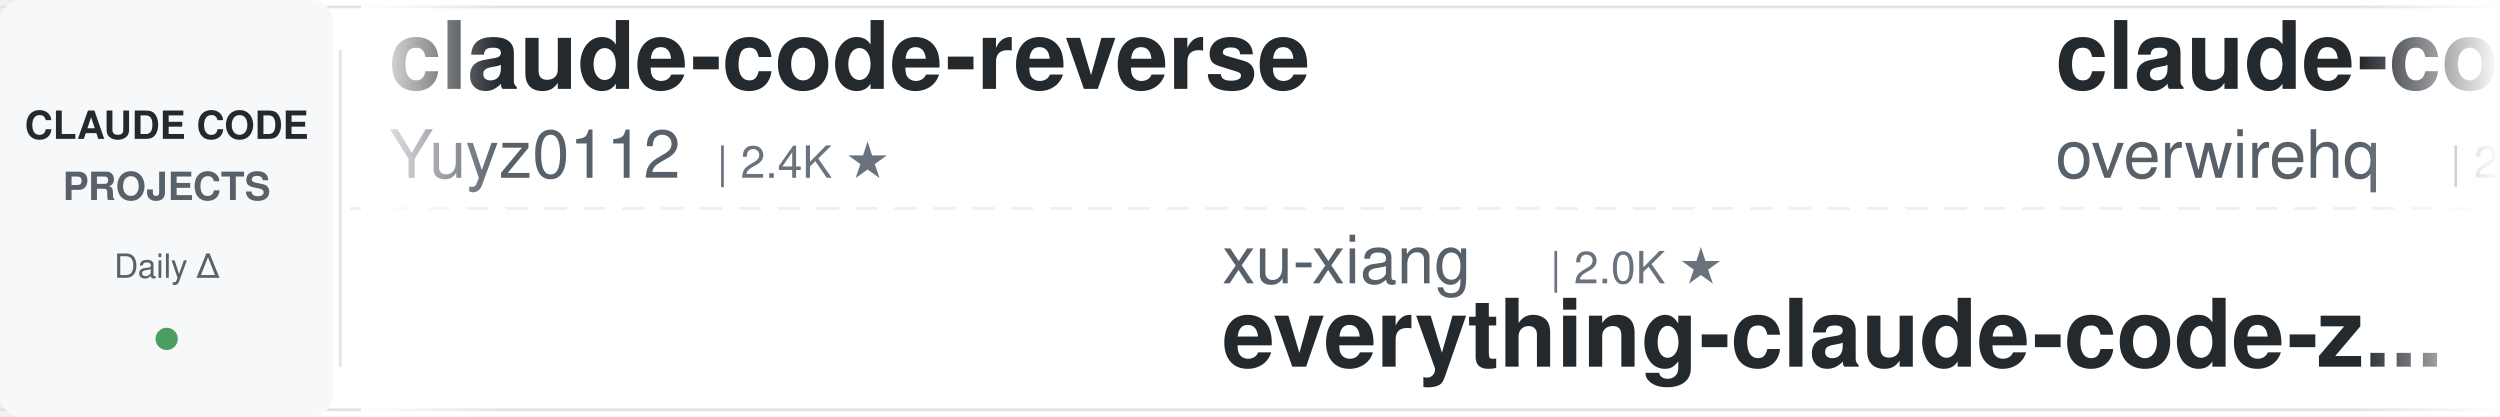
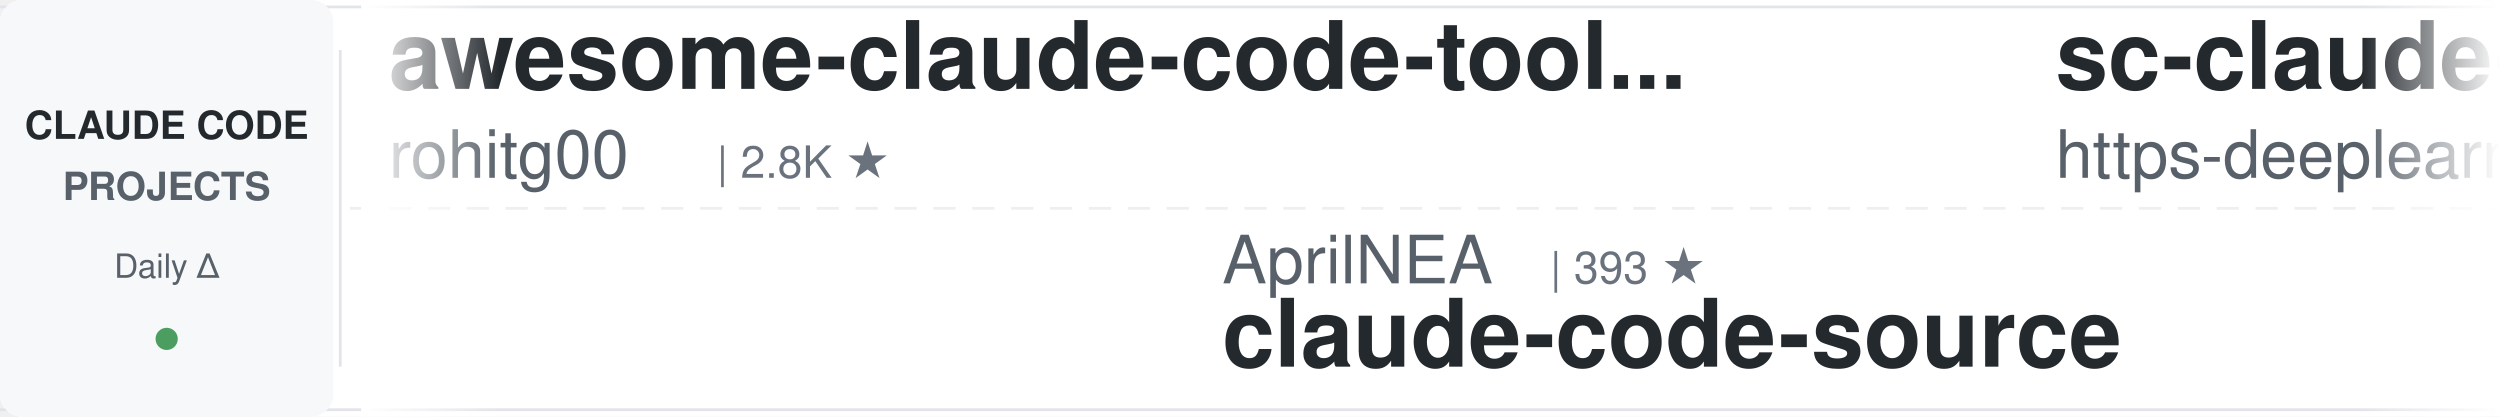
<svg xmlns="http://www.w3.org/2000/svg" width="900" height="150">
  <defs>
    <linearGradient id="awesomeLeftFade" x1="0%" y1="0%" x2="100%" y2="0%">
      <stop offset="0%" style="stop-color:#ffffff;stop-opacity:1" />
      <stop offset="100%" style="stop-color:#ffffff;stop-opacity:0" />
    </linearGradient>
    <linearGradient id="awesomeRightFade" x1="0%" y1="0%" x2="100%" y2="0%">
      <stop offset="0%" style="stop-color:#ffffff;stop-opacity:0" />
      <stop offset="100%" style="stop-color:#ffffff;stop-opacity:1" />
    </linearGradient>
  </defs>
  <rect width="900" height="150" fill="#ffffff" rx="8" />
  <rect x="0" y="2" width="900" height="1" fill="#e1e4e8" />
  <rect x="0" y="147" width="900" height="1" fill="#e1e4e8" />
  <line x1="0" y1="75" x2="900" y2="75" stroke="#e1e4e8" stroke-width="1" stroke-dasharray="8 6" opacity="0.6" />
  <rect x="0" y="0" width="120" height="150" fill="#f6f8fa" rx="8" />
  <text x="60" y="50" font-family="-apple-system, BlinkMacSystemFont, 'Segoe UI', Helvetica, Arial, sans-serif" font-size="14" font-weight="600" fill="#24292e" text-anchor="middle">CLAUDE CODE</text>
  <text x="60" y="72" font-family="-apple-system, BlinkMacSystemFont, 'Segoe UI', Helvetica, Arial, sans-serif" font-size="14" font-weight="600" fill="#586069" text-anchor="middle">PROJECTS</text>
  <text x="60" y="100" font-family="-apple-system, BlinkMacSystemFont, 'Segoe UI', Helvetica, Arial, sans-serif" font-size="12" font-weight="500" fill="#586069" text-anchor="middle">Daily Δ</text>
  <circle cx="60" cy="122" r="4" fill="#22863a" opacity="0.8" />
  <rect x="122" y="18" width="1" height="114" fill="#e1e4e8" />
  <clipPath id="awesomeTickerClip">
    <rect x="130" y="0" width="770" height="150" />
  </clipPath>
  <g clip-path="url(#awesomeTickerClip)">
    <g id="awesomeTickerItems">
      <animateTransform attributeName="transform" attributeType="XML" type="translate" from="0 0" to="-3000 0" dur="54s" repeatCount="indefinite" />
      <g transform="translate(0, 0)">
-         <text x="140" y="32" font-family="-apple-system, BlinkMacSystemFont, 'Segoe UI', Helvetica, Arial, sans-serif" font-size="34" font-weight="600" fill="#24292e">claude-code-reverse</text>
-         <text x="140" y="64" font-family="-apple-system, BlinkMacSystemFont, 'Segoe UI', Helvetica, Arial, sans-serif" font-size="24" font-weight="400" fill="#586069">Yuyz0112</text>
-         <text x="258" y="64" font-family="-apple-system, BlinkMacSystemFont, 'Segoe UI', Helvetica, Arial, sans-serif" font-size="16" font-weight="500" fill="#6a737d">| 2.4K ★</text>
+         <text x="140" y="32" font-family="-apple-system, BlinkMacSystemFont, 'Segoe UI', Helvetica, Arial, sans-serif" font-size="34" font-weight="600" fill="#24292e">awesome-claude-code-tool...</text>
+         <text x="140" y="64" font-family="-apple-system, BlinkMacSystemFont, 'Segoe UI', Helvetica, Arial, sans-serif" font-size="24" font-weight="400" fill="#586069">rohitg00</text>
+         <text x="258" y="64" font-family="-apple-system, BlinkMacSystemFont, 'Segoe UI', Helvetica, Arial, sans-serif" font-size="16" font-weight="500" fill="#6a737d">| 2.8K ★</text>
      </g>
      <g transform="translate(300, 0)">
-         <text x="140" y="102" font-family="-apple-system, BlinkMacSystemFont, 'Segoe UI', Helvetica, Arial, sans-serif" font-size="24" font-weight="400" fill="#586069">xu-xiang</text>
-         <text x="258" y="102" font-family="-apple-system, BlinkMacSystemFont, 'Segoe UI', Helvetica, Arial, sans-serif" font-size="16" font-weight="500" fill="#6a737d">| 2.0K ★</text>
-         <text x="140" y="132" font-family="-apple-system, BlinkMacSystemFont, 'Segoe UI', Helvetica, Arial, sans-serif" font-size="34" font-weight="600" fill="#24292e">everything-claude-code-z...</text>
+         <text x="140" y="102" font-family="-apple-system, BlinkMacSystemFont, 'Segoe UI', Helvetica, Arial, sans-serif" font-size="24" font-weight="400" fill="#586069">AprilNEA</text>
+         <text x="258" y="102" font-family="-apple-system, BlinkMacSystemFont, 'Segoe UI', Helvetica, Arial, sans-serif" font-size="16" font-weight="500" fill="#6a737d">| 393 ★</text>
+         <text x="140" y="132" font-family="-apple-system, BlinkMacSystemFont, 'Segoe UI', Helvetica, Arial, sans-serif" font-size="34" font-weight="600" fill="#24292e">claude-code-source</text>
      </g>
      <g transform="translate(600, 0)">
-         <text x="140" y="32" font-family="-apple-system, BlinkMacSystemFont, 'Segoe UI', Helvetica, Arial, sans-serif" font-size="34" font-weight="600" fill="#24292e">claude-code-telegram</text>
-         <text x="140" y="64" font-family="-apple-system, BlinkMacSystemFont, 'Segoe UI', Helvetica, Arial, sans-serif" font-size="24" font-weight="400" fill="#586069">overwirehq</text>
-         <text x="282" y="64" font-family="-apple-system, BlinkMacSystemFont, 'Segoe UI', Helvetica, Arial, sans-serif" font-size="16" font-weight="500" fill="#6a737d">| 2.8K ★</text>
-         <text x="359" y="64" font-family="-apple-system, BlinkMacSystemFont, 'Segoe UI', Helvetica, Arial, sans-serif" font-size="16" font-weight="500" fill="#22863a"> +1</text>
+         <text x="140" y="32" font-family="-apple-system, BlinkMacSystemFont, 'Segoe UI', Helvetica, Arial, sans-serif" font-size="34" font-weight="600" fill="#24292e">sc-claude-code-files</text>
+         <text x="140" y="64" font-family="-apple-system, BlinkMacSystemFont, 'Segoe UI', Helvetica, Arial, sans-serif" font-size="24" font-weight="400" fill="#586069">https-deeplearning-ai</text>
+         <text x="414" y="64" font-family="-apple-system, BlinkMacSystemFont, 'Segoe UI', Helvetica, Arial, sans-serif" font-size="16" font-weight="500" fill="#6a737d">| 563 ★</text>
      </g>
      <g transform="translate(900, 0)">
-         <text x="140" y="102" font-family="-apple-system, BlinkMacSystemFont, 'Segoe UI', Helvetica, Arial, sans-serif" font-size="24" font-weight="400" fill="#586069">shanraisshan</text>
-         <text x="306" y="102" font-family="-apple-system, BlinkMacSystemFont, 'Segoe UI', Helvetica, Arial, sans-serif" font-size="16" font-weight="500" fill="#6a737d">| 69.0K ★</text>
-         <text x="392" y="102" font-family="-apple-system, BlinkMacSystemFont, 'Segoe UI', Helvetica, Arial, sans-serif" font-size="16" font-weight="500" fill="#22863a"> +9</text>
-         <text x="140" y="132" font-family="-apple-system, BlinkMacSystemFont, 'Segoe UI', Helvetica, Arial, sans-serif" font-size="34" font-weight="600" fill="#24292e">claude-code-best-practic...</text>
-       </g>
-       <g transform="translate(1200, 0)">
-         <text x="140" y="32" font-family="-apple-system, BlinkMacSystemFont, 'Segoe UI', Helvetica, Arial, sans-serif" font-size="34" font-weight="600" fill="#24292e">arcads-claude-code-mrpai...</text>
-         <text x="140" y="64" font-family="-apple-system, BlinkMacSystemFont, 'Segoe UI', Helvetica, Arial, sans-serif" font-size="24" font-weight="400" fill="#586069">mrpaidsocial</text>
-         <text x="306" y="64" font-family="-apple-system, BlinkMacSystemFont, 'Segoe UI', Helvetica, Arial, sans-serif" font-size="16" font-weight="500" fill="#6a737d">| 1.7K ★</text>
-         <text x="383" y="64" font-family="-apple-system, BlinkMacSystemFont, 'Segoe UI', Helvetica, Arial, sans-serif" font-size="16" font-weight="500" fill="#22863a"> +1</text>
-       </g>
-       <g transform="translate(1500, 0)">
-         <text x="140" y="102" font-family="-apple-system, BlinkMacSystemFont, 'Segoe UI', Helvetica, Arial, sans-serif" font-size="24" font-weight="400" fill="#586069">Donchitos</text>
-         <text x="270" y="102" font-family="-apple-system, BlinkMacSystemFont, 'Segoe UI', Helvetica, Arial, sans-serif" font-size="16" font-weight="500" fill="#6a737d">| 38.9K ★</text>
-         <text x="356" y="102" font-family="-apple-system, BlinkMacSystemFont, 'Segoe UI', Helvetica, Arial, sans-serif" font-size="16" font-weight="500" fill="#22863a"> +40</text>
-         <text x="140" y="132" font-family="-apple-system, BlinkMacSystemFont, 'Segoe UI', Helvetica, Arial, sans-serif" font-size="34" font-weight="600" fill="#24292e">Claude-Code-Game-Studios</text>
-       </g>
-       <g transform="translate(1800, 0)">
-         <text x="140" y="32" font-family="-apple-system, BlinkMacSystemFont, 'Segoe UI', Helvetica, Arial, sans-serif" font-size="34" font-weight="600" fill="#24292e">free-claude-code</text>
-         <text x="140" y="64" font-family="-apple-system, BlinkMacSystemFont, 'Segoe UI', Helvetica, Arial, sans-serif" font-size="24" font-weight="400" fill="#586069">Alishahryar1</text>
-         <text x="306" y="64" font-family="-apple-system, BlinkMacSystemFont, 'Segoe UI', Helvetica, Arial, sans-serif" font-size="16" font-weight="500" fill="#6a737d">| 69.9K ★</text>
-         <text x="392" y="64" font-family="-apple-system, BlinkMacSystemFont, 'Segoe UI', Helvetica, Arial, sans-serif" font-size="16" font-weight="500" fill="#22863a"> +34</text>
-       </g>
-       <g transform="translate(2100, 0)">
-         <text x="140" y="102" font-family="-apple-system, BlinkMacSystemFont, 'Segoe UI', Helvetica, Arial, sans-serif" font-size="24" font-weight="400" fill="#586069">fuergaosi233</text>
-         <text x="306" y="102" font-family="-apple-system, BlinkMacSystemFont, 'Segoe UI', Helvetica, Arial, sans-serif" font-size="16" font-weight="500" fill="#6a737d">| 2.8K ★</text>
-         <text x="140" y="132" font-family="-apple-system, BlinkMacSystemFont, 'Segoe UI', Helvetica, Arial, sans-serif" font-size="34" font-weight="600" fill="#24292e">claude-code-proxy</text>
-       </g>
-       <g transform="translate(2400, 0)">
-         <text x="140" y="32" font-family="-apple-system, BlinkMacSystemFont, 'Segoe UI', Helvetica, Arial, sans-serif" font-size="34" font-weight="600" fill="#24292e">claude-code-action</text>
-         <text x="140" y="64" font-family="-apple-system, BlinkMacSystemFont, 'Segoe UI', Helvetica, Arial, sans-serif" font-size="24" font-weight="400" fill="#586069">anthropics</text>
-         <text x="282" y="64" font-family="-apple-system, BlinkMacSystemFont, 'Segoe UI', Helvetica, Arial, sans-serif" font-size="16" font-weight="500" fill="#6a737d">| 9.9K ★</text>
-         <text x="359" y="64" font-family="-apple-system, BlinkMacSystemFont, 'Segoe UI', Helvetica, Arial, sans-serif" font-size="16" font-weight="500" fill="#22863a"> +1</text>
-       </g>
-       <g transform="translate(2700, 0)">
        <text x="140" y="102" font-family="-apple-system, BlinkMacSystemFont, 'Segoe UI', Helvetica, Arial, sans-serif" font-size="24" font-weight="400" fill="#586069">OneRedOak</text>
        <text x="270" y="102" font-family="-apple-system, BlinkMacSystemFont, 'Segoe UI', Helvetica, Arial, sans-serif" font-size="16" font-weight="500" fill="#6a737d">| 3.9K ★</text>
        <text x="140" y="132" font-family="-apple-system, BlinkMacSystemFont, 'Segoe UI', Helvetica, Arial, sans-serif" font-size="34" font-weight="600" fill="#24292e">claude-code-workflows</text>
      </g>
+       <g transform="translate(1200, 0)">
+         <text x="140" y="32" font-family="-apple-system, BlinkMacSystemFont, 'Segoe UI', Helvetica, Arial, sans-serif" font-size="34" font-weight="600" fill="#24292e">claude-code-webui</text>
+         <text x="140" y="64" font-family="-apple-system, BlinkMacSystemFont, 'Segoe UI', Helvetica, Arial, sans-serif" font-size="24" font-weight="400" fill="#586069">sugyan</text>
+         <text x="234" y="64" font-family="-apple-system, BlinkMacSystemFont, 'Segoe UI', Helvetica, Arial, sans-serif" font-size="16" font-weight="500" fill="#6a737d">| 1.1K ★</text>
+       </g>
+       <g transform="translate(1500, 0)">
+         <text x="140" y="102" font-family="-apple-system, BlinkMacSystemFont, 'Segoe UI', Helvetica, Arial, sans-serif" font-size="24" font-weight="400" fill="#586069">kodu-ai</text>
+         <text x="246" y="102" font-family="-apple-system, BlinkMacSystemFont, 'Segoe UI', Helvetica, Arial, sans-serif" font-size="16" font-weight="500" fill="#6a737d">| 5.2K ★</text>
+         <text x="140" y="132" font-family="-apple-system, BlinkMacSystemFont, 'Segoe UI', Helvetica, Arial, sans-serif" font-size="34" font-weight="600" fill="#24292e">claude-coder</text>
+       </g>
+       <g transform="translate(1800, 0)">
+         <text x="140" y="32" font-family="-apple-system, BlinkMacSystemFont, 'Segoe UI', Helvetica, Arial, sans-serif" font-size="34" font-weight="600" fill="#24292e">claude-code-showcase</text>
+         <text x="140" y="64" font-family="-apple-system, BlinkMacSystemFont, 'Segoe UI', Helvetica, Arial, sans-serif" font-size="24" font-weight="400" fill="#586069">ChrisWiles</text>
+         <text x="282" y="64" font-family="-apple-system, BlinkMacSystemFont, 'Segoe UI', Helvetica, Arial, sans-serif" font-size="16" font-weight="500" fill="#6a737d">| 6.1K ★</text>
+         <text x="359" y="64" font-family="-apple-system, BlinkMacSystemFont, 'Segoe UI', Helvetica, Arial, sans-serif" font-size="16" font-weight="500" fill="#22863a"> +1</text>
+       </g>
+       <g transform="translate(2100, 0)">
+         <text x="140" y="102" font-family="-apple-system, BlinkMacSystemFont, 'Segoe UI', Helvetica, Arial, sans-serif" font-size="24" font-weight="400" fill="#586069">shareAI-lab</text>
+         <text x="294" y="102" font-family="-apple-system, BlinkMacSystemFont, 'Segoe UI', Helvetica, Arial, sans-serif" font-size="16" font-weight="500" fill="#6a737d">| 80.4K ★</text>
+         <text x="380" y="102" font-family="-apple-system, BlinkMacSystemFont, 'Segoe UI', Helvetica, Arial, sans-serif" font-size="16" font-weight="500" fill="#22863a"> +2</text>
+         <text x="140" y="132" font-family="-apple-system, BlinkMacSystemFont, 'Segoe UI', Helvetica, Arial, sans-serif" font-size="34" font-weight="600" fill="#24292e">learn-claude-code</text>
+       </g>
+       <g transform="translate(2400, 0)">
+         <text x="140" y="32" font-family="-apple-system, BlinkMacSystemFont, 'Segoe UI', Helvetica, Arial, sans-serif" font-size="34" font-weight="600" fill="#24292e">claude-code-source</text>
+         <text x="140" y="64" font-family="-apple-system, BlinkMacSystemFont, 'Segoe UI', Helvetica, Arial, sans-serif" font-size="24" font-weight="400" fill="#586069">JrCx7scC</text>
+         <text x="258" y="64" font-family="-apple-system, BlinkMacSystemFont, 'Segoe UI', Helvetica, Arial, sans-serif" font-size="16" font-weight="500" fill="#6a737d">| 377 ★</text>
+       </g>
+       <g transform="translate(2700, 0)">
+         <text x="140" y="102" font-family="-apple-system, BlinkMacSystemFont, 'Segoe UI', Helvetica, Arial, sans-serif" font-size="24" font-weight="400" fill="#586069">darcyegb</text>
+         <text x="258" y="102" font-family="-apple-system, BlinkMacSystemFont, 'Segoe UI', Helvetica, Arial, sans-serif" font-size="16" font-weight="500" fill="#6a737d">| 780 ★</text>
+         <text x="140" y="132" font-family="-apple-system, BlinkMacSystemFont, 'Segoe UI', Helvetica, Arial, sans-serif" font-size="34" font-weight="600" fill="#24292e">ClaudeCodeAgents</text>
+       </g>
      <g transform="translate(3000, 0)">
-         <text x="140" y="32" font-family="-apple-system, BlinkMacSystemFont, 'Segoe UI', Helvetica, Arial, sans-serif" font-size="34" font-weight="600" fill="#24292e">claude-code-reverse</text>
-         <text x="140" y="64" font-family="-apple-system, BlinkMacSystemFont, 'Segoe UI', Helvetica, Arial, sans-serif" font-size="24" font-weight="400" fill="#586069">Yuyz0112</text>
-         <text x="258" y="64" font-family="-apple-system, BlinkMacSystemFont, 'Segoe UI', Helvetica, Arial, sans-serif" font-size="16" font-weight="500" fill="#6a737d">| 2.4K ★</text>
+         <text x="140" y="32" font-family="-apple-system, BlinkMacSystemFont, 'Segoe UI', Helvetica, Arial, sans-serif" font-size="34" font-weight="600" fill="#24292e">awesome-claude-code-tool...</text>
+         <text x="140" y="64" font-family="-apple-system, BlinkMacSystemFont, 'Segoe UI', Helvetica, Arial, sans-serif" font-size="24" font-weight="400" fill="#586069">rohitg00</text>
+         <text x="258" y="64" font-family="-apple-system, BlinkMacSystemFont, 'Segoe UI', Helvetica, Arial, sans-serif" font-size="16" font-weight="500" fill="#6a737d">| 2.8K ★</text>
      </g>
      <g transform="translate(3300, 0)">
-         <text x="140" y="102" font-family="-apple-system, BlinkMacSystemFont, 'Segoe UI', Helvetica, Arial, sans-serif" font-size="24" font-weight="400" fill="#586069">xu-xiang</text>
-         <text x="258" y="102" font-family="-apple-system, BlinkMacSystemFont, 'Segoe UI', Helvetica, Arial, sans-serif" font-size="16" font-weight="500" fill="#6a737d">| 2.0K ★</text>
-         <text x="140" y="132" font-family="-apple-system, BlinkMacSystemFont, 'Segoe UI', Helvetica, Arial, sans-serif" font-size="34" font-weight="600" fill="#24292e">everything-claude-code-z...</text>
+         <text x="140" y="102" font-family="-apple-system, BlinkMacSystemFont, 'Segoe UI', Helvetica, Arial, sans-serif" font-size="24" font-weight="400" fill="#586069">AprilNEA</text>
+         <text x="258" y="102" font-family="-apple-system, BlinkMacSystemFont, 'Segoe UI', Helvetica, Arial, sans-serif" font-size="16" font-weight="500" fill="#6a737d">| 393 ★</text>
+         <text x="140" y="132" font-family="-apple-system, BlinkMacSystemFont, 'Segoe UI', Helvetica, Arial, sans-serif" font-size="34" font-weight="600" fill="#24292e">claude-code-source</text>
      </g>
      <g transform="translate(3600, 0)">
-         <text x="140" y="32" font-family="-apple-system, BlinkMacSystemFont, 'Segoe UI', Helvetica, Arial, sans-serif" font-size="34" font-weight="600" fill="#24292e">claude-code-telegram</text>
-         <text x="140" y="64" font-family="-apple-system, BlinkMacSystemFont, 'Segoe UI', Helvetica, Arial, sans-serif" font-size="24" font-weight="400" fill="#586069">overwirehq</text>
-         <text x="282" y="64" font-family="-apple-system, BlinkMacSystemFont, 'Segoe UI', Helvetica, Arial, sans-serif" font-size="16" font-weight="500" fill="#6a737d">| 2.8K ★</text>
-         <text x="359" y="64" font-family="-apple-system, BlinkMacSystemFont, 'Segoe UI', Helvetica, Arial, sans-serif" font-size="16" font-weight="500" fill="#22863a"> +1</text>
+         <text x="140" y="32" font-family="-apple-system, BlinkMacSystemFont, 'Segoe UI', Helvetica, Arial, sans-serif" font-size="34" font-weight="600" fill="#24292e">sc-claude-code-files</text>
+         <text x="140" y="64" font-family="-apple-system, BlinkMacSystemFont, 'Segoe UI', Helvetica, Arial, sans-serif" font-size="24" font-weight="400" fill="#586069">https-deeplearning-ai</text>
+         <text x="414" y="64" font-family="-apple-system, BlinkMacSystemFont, 'Segoe UI', Helvetica, Arial, sans-serif" font-size="16" font-weight="500" fill="#6a737d">| 563 ★</text>
      </g>
      <g transform="translate(3900, 0)">
-         <text x="140" y="102" font-family="-apple-system, BlinkMacSystemFont, 'Segoe UI', Helvetica, Arial, sans-serif" font-size="24" font-weight="400" fill="#586069">shanraisshan</text>
-         <text x="306" y="102" font-family="-apple-system, BlinkMacSystemFont, 'Segoe UI', Helvetica, Arial, sans-serif" font-size="16" font-weight="500" fill="#6a737d">| 69.0K ★</text>
-         <text x="392" y="102" font-family="-apple-system, BlinkMacSystemFont, 'Segoe UI', Helvetica, Arial, sans-serif" font-size="16" font-weight="500" fill="#22863a"> +9</text>
-         <text x="140" y="132" font-family="-apple-system, BlinkMacSystemFont, 'Segoe UI', Helvetica, Arial, sans-serif" font-size="34" font-weight="600" fill="#24292e">claude-code-best-practic...</text>
+         <text x="140" y="102" font-family="-apple-system, BlinkMacSystemFont, 'Segoe UI', Helvetica, Arial, sans-serif" font-size="24" font-weight="400" fill="#586069">OneRedOak</text>
+         <text x="270" y="102" font-family="-apple-system, BlinkMacSystemFont, 'Segoe UI', Helvetica, Arial, sans-serif" font-size="16" font-weight="500" fill="#6a737d">| 3.9K ★</text>
+         <text x="140" y="132" font-family="-apple-system, BlinkMacSystemFont, 'Segoe UI', Helvetica, Arial, sans-serif" font-size="34" font-weight="600" fill="#24292e">claude-code-workflows</text>
      </g>
    </g>
  </g>
  <rect x="130" y="0" width="50" height="150" fill="url(#awesomeLeftFade)" />
  <rect x="850" y="0" width="50" height="150" fill="url(#awesomeRightFade)" />
</svg>
